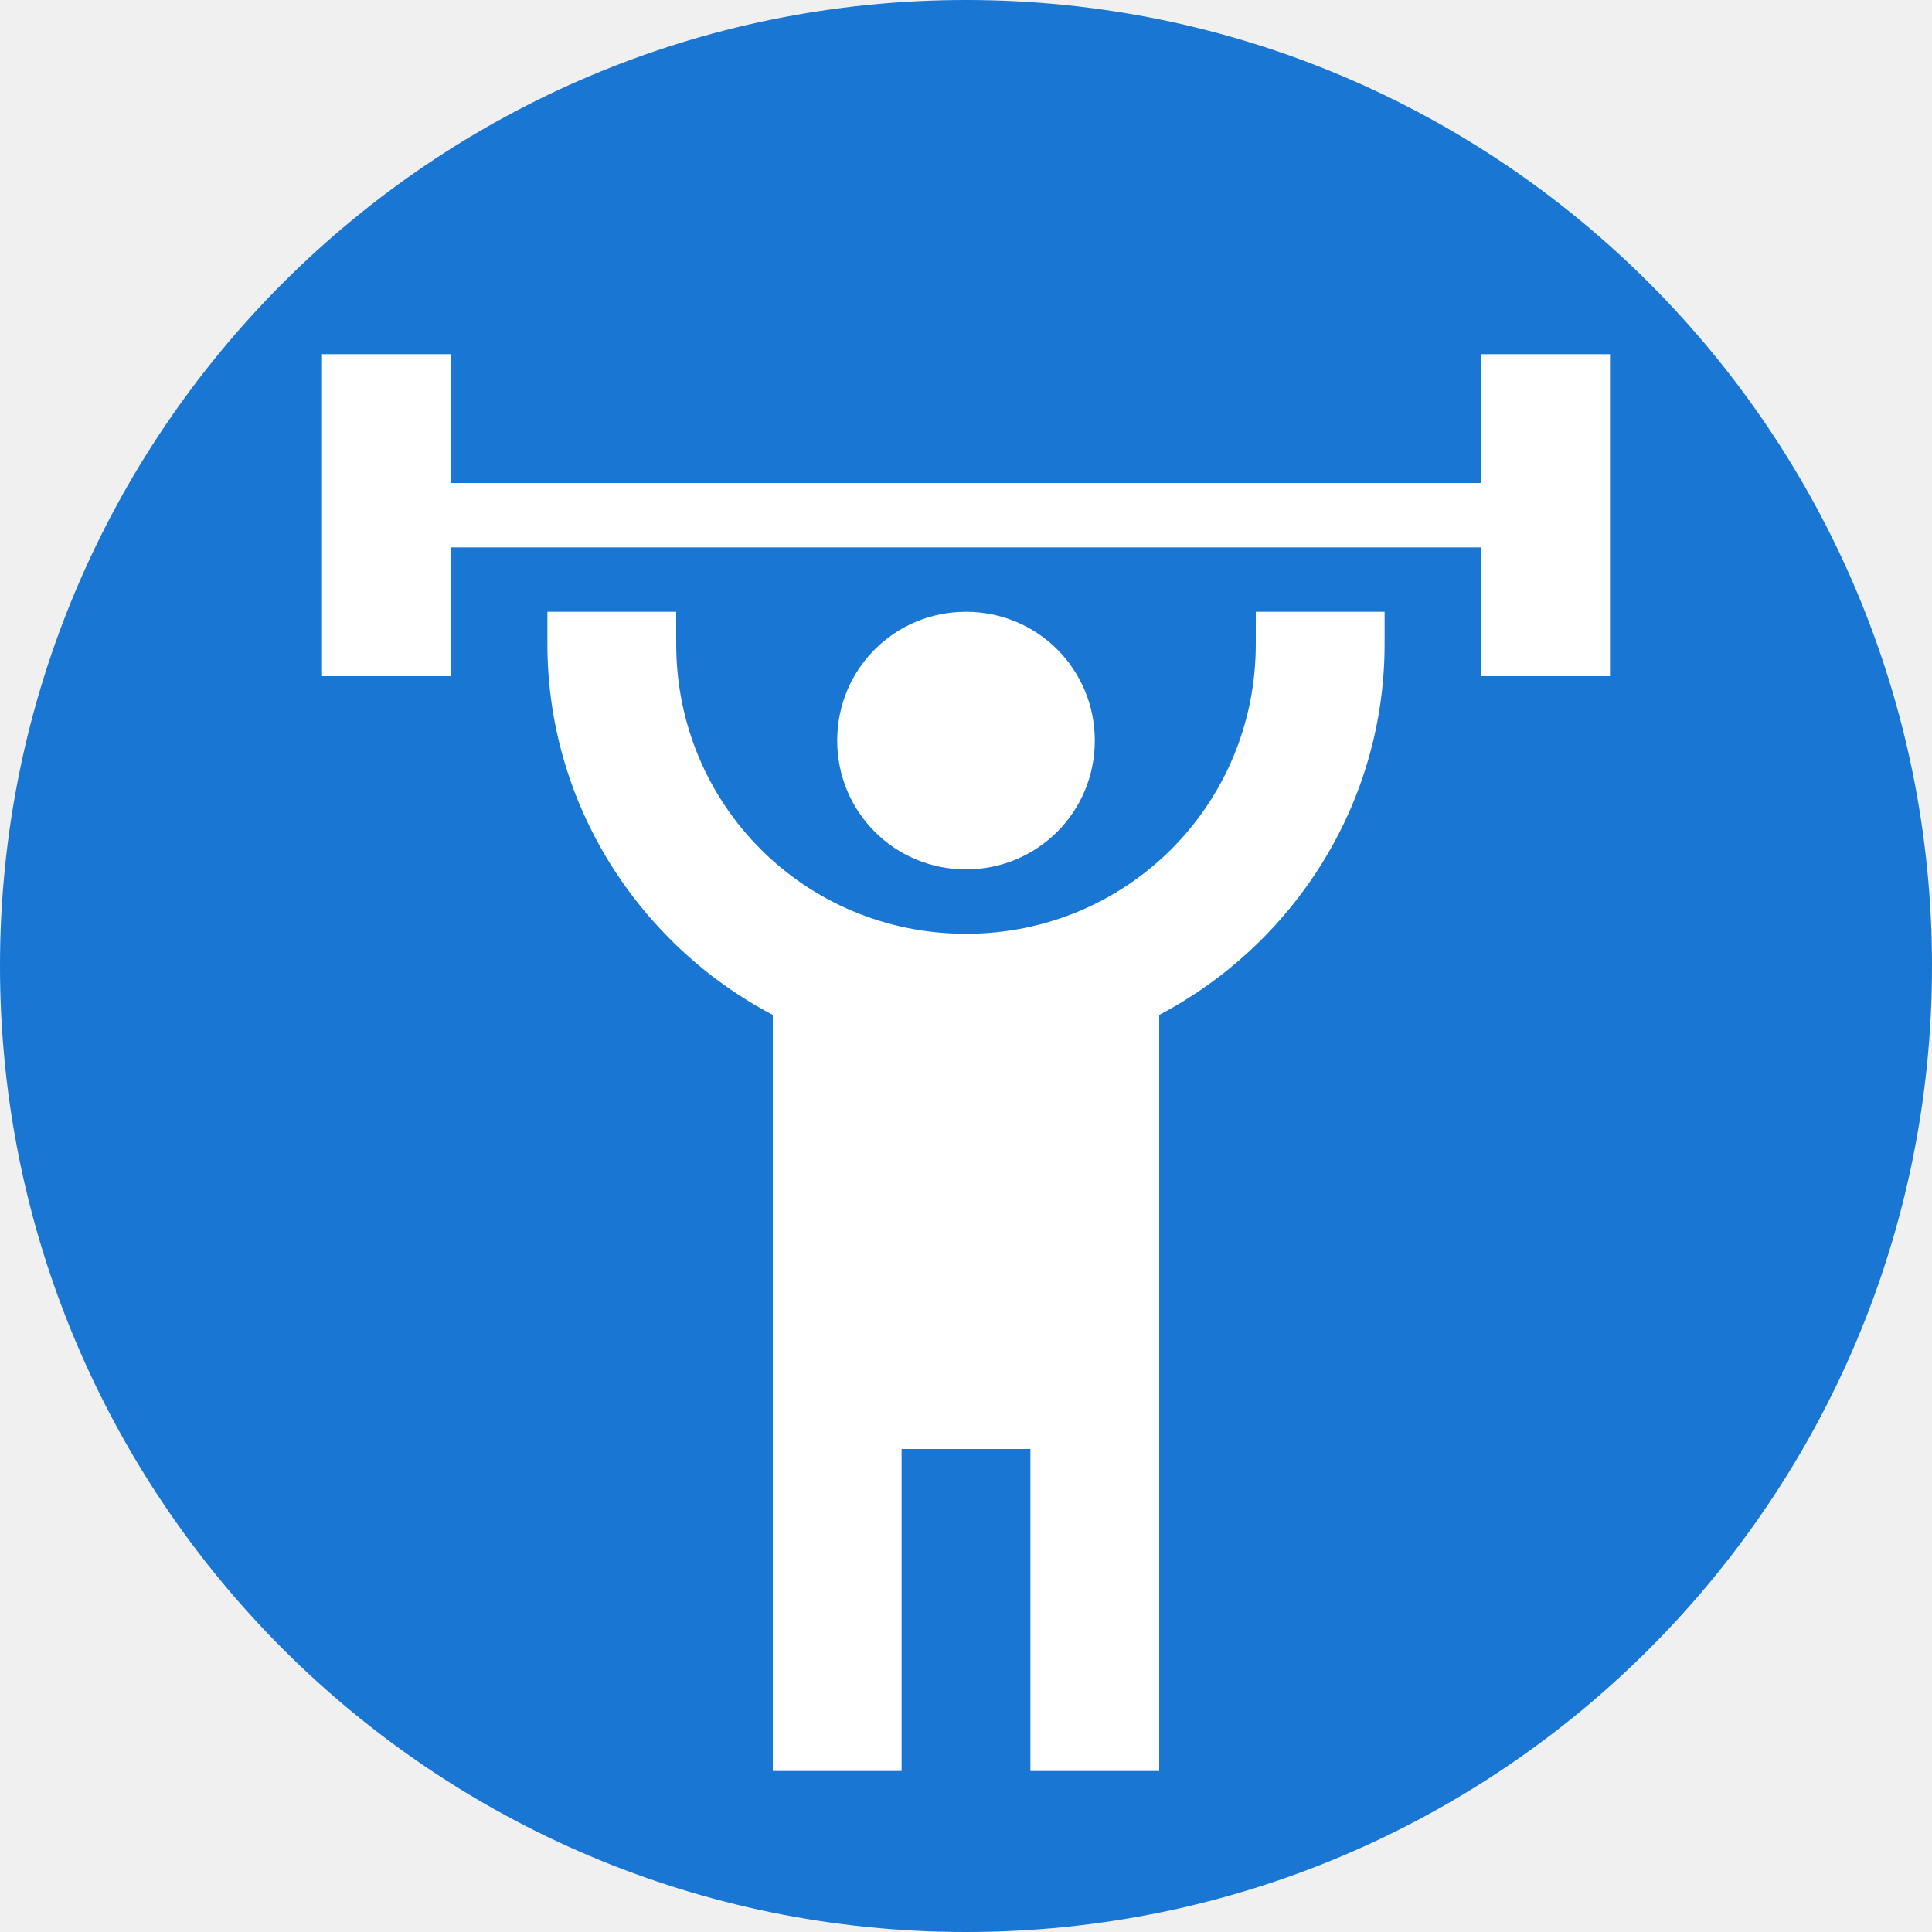
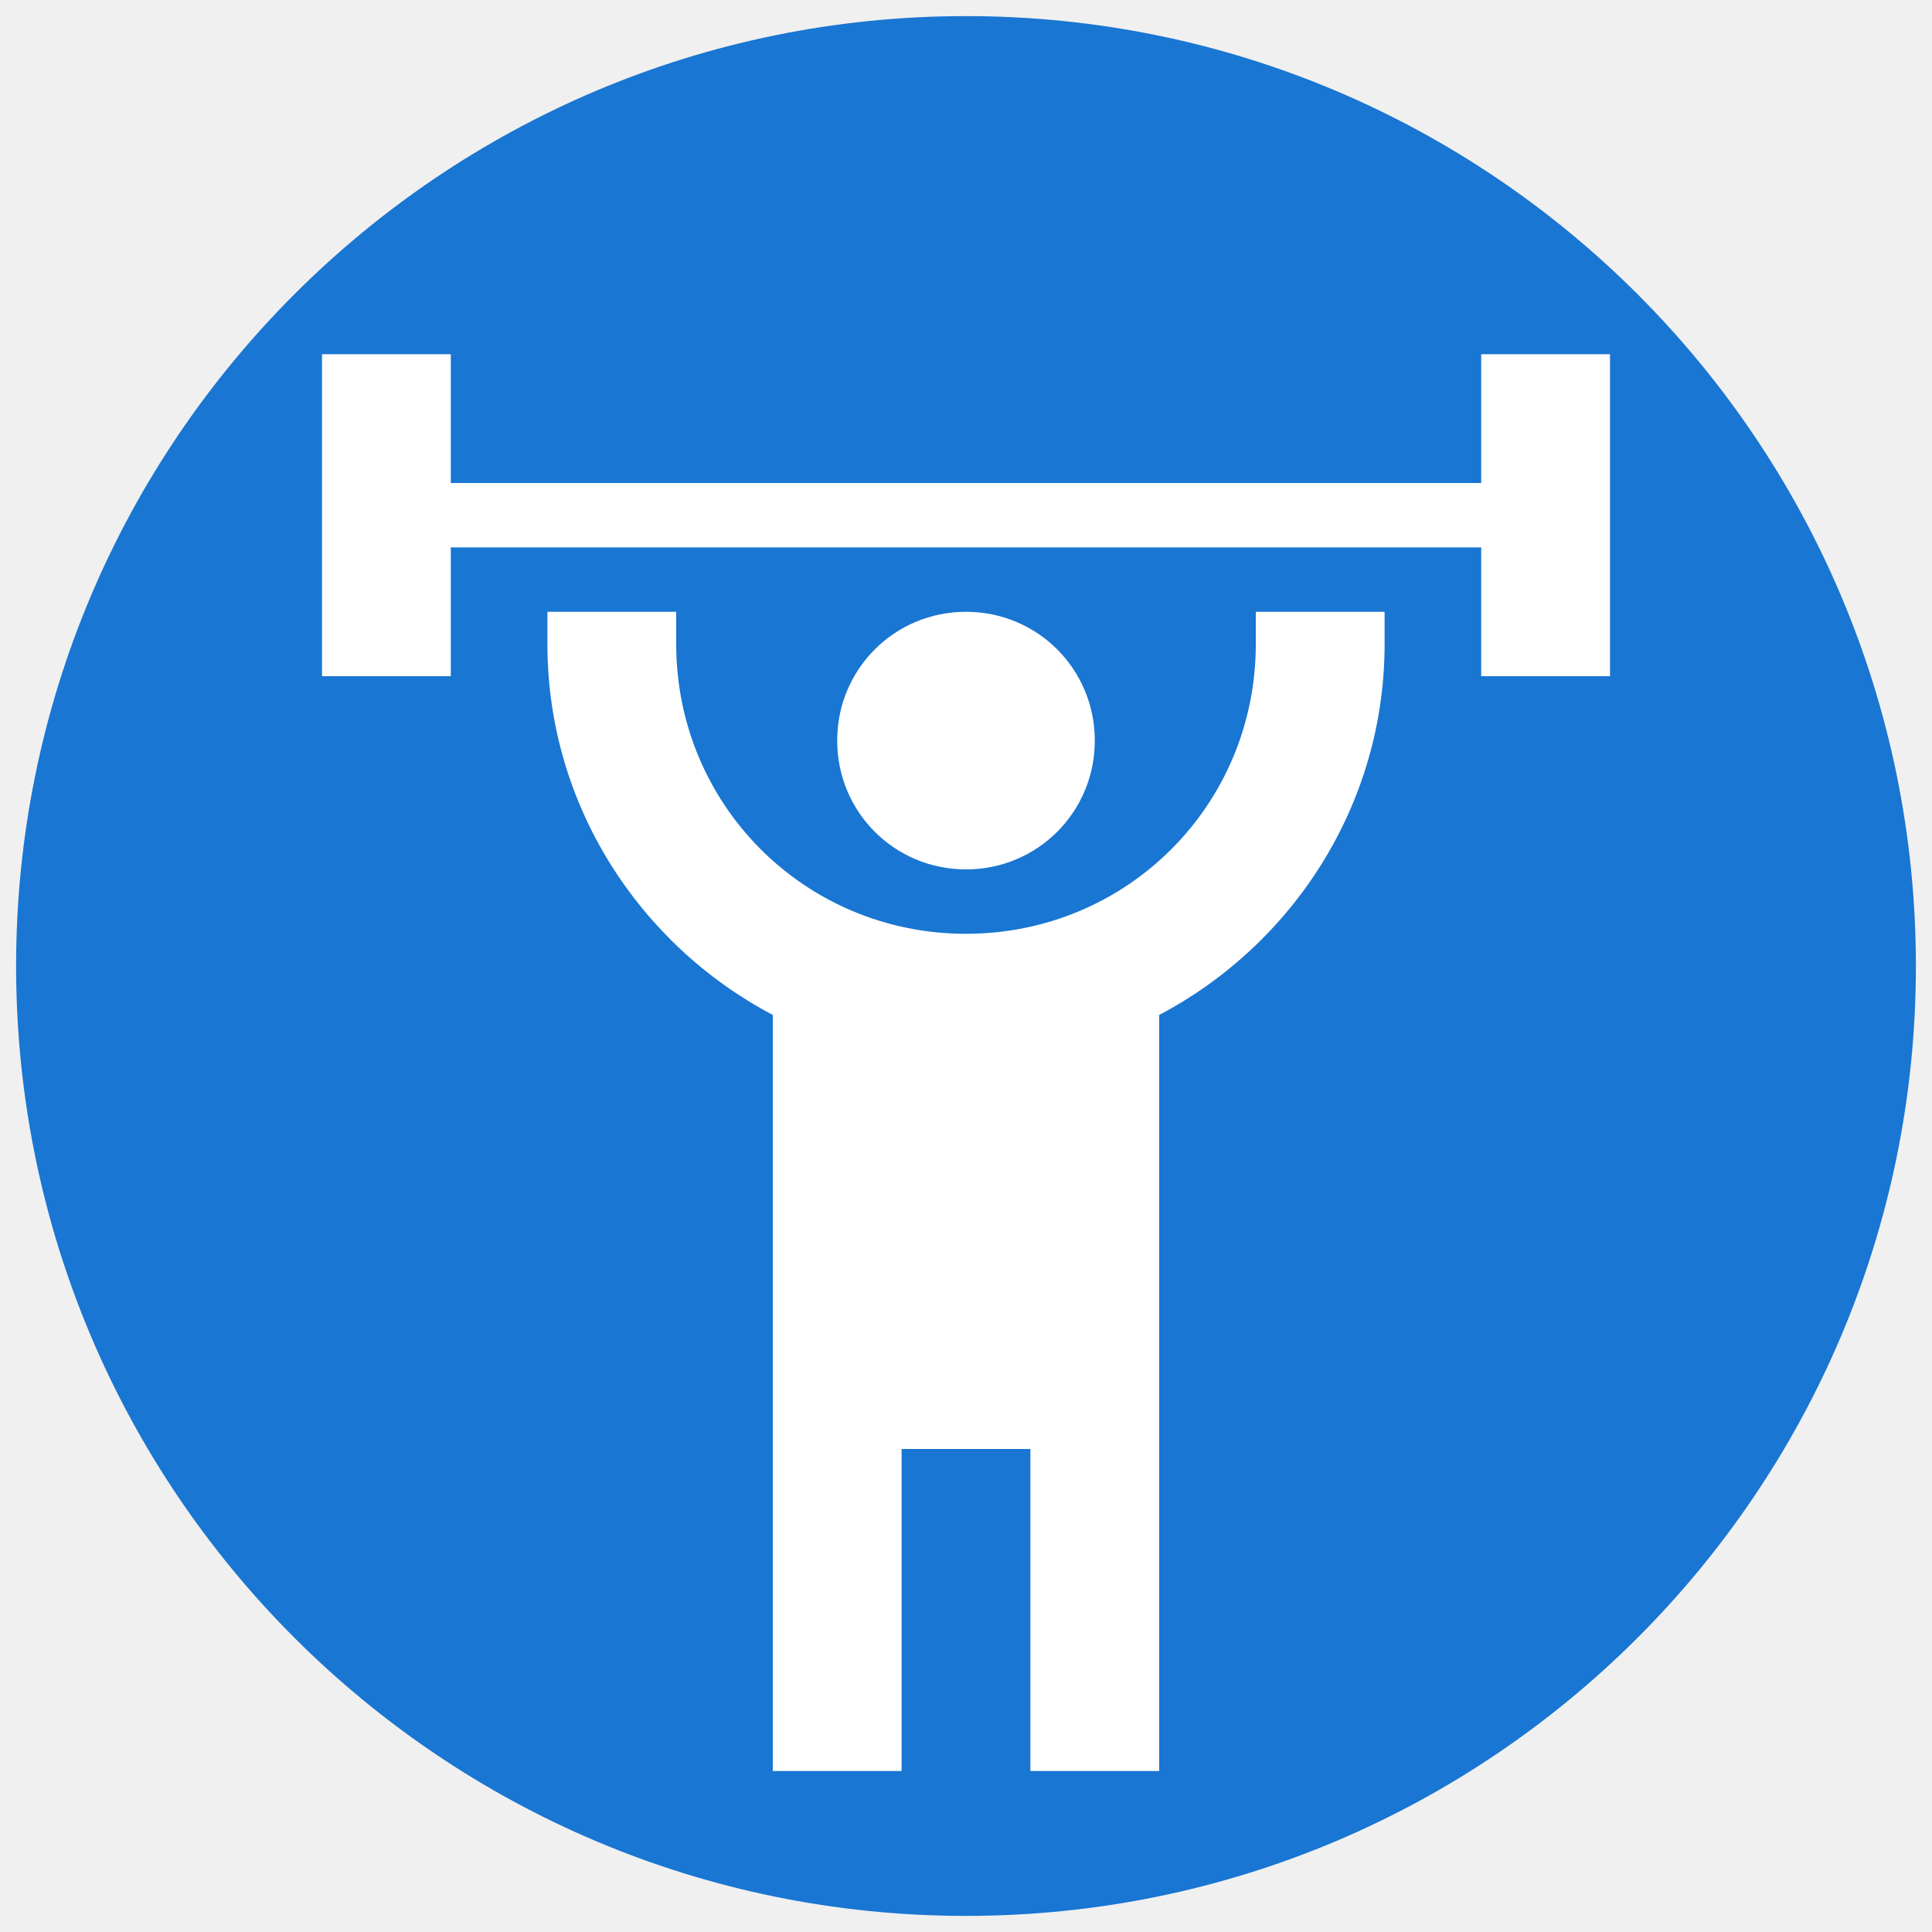
<svg xmlns="http://www.w3.org/2000/svg" aria-hidden="true" focusable="false" width="24px" height="24px" style="-ms-transform: rotate(360deg); -webkit-transform: rotate(360deg); transform: rotate(360deg);" preserveAspectRatio="xMidYMid meet" viewBox="0 0 24 24">
-   <circle cx="12" cy="12" r="12" fill="#1976D2" />
+   <circle cx="12" cy="12" r="11.8" fill="#1976D2" />
  <path transform="scale(0.8,0.8) translate(3,4.5)" d="M12 5c-1.11 0-2 .89-2 2s.89 2 2 2s2-.89 2-2s-.89-2-2-2m10-4v5h-2V4H4v2H2V1h2v2h16V1h2m-7 10.26V23h-2v-5h-2v5H9V11.26C6.93 10.17 5.5 8 5.5 5.5V5h2v.5C7.5 8 9.5 10 12 10s4.5-2 4.5-4.5V5h2v.5c0 2.5-1.43 4.67-3.5 5.76z" fill="white" />
</svg>
